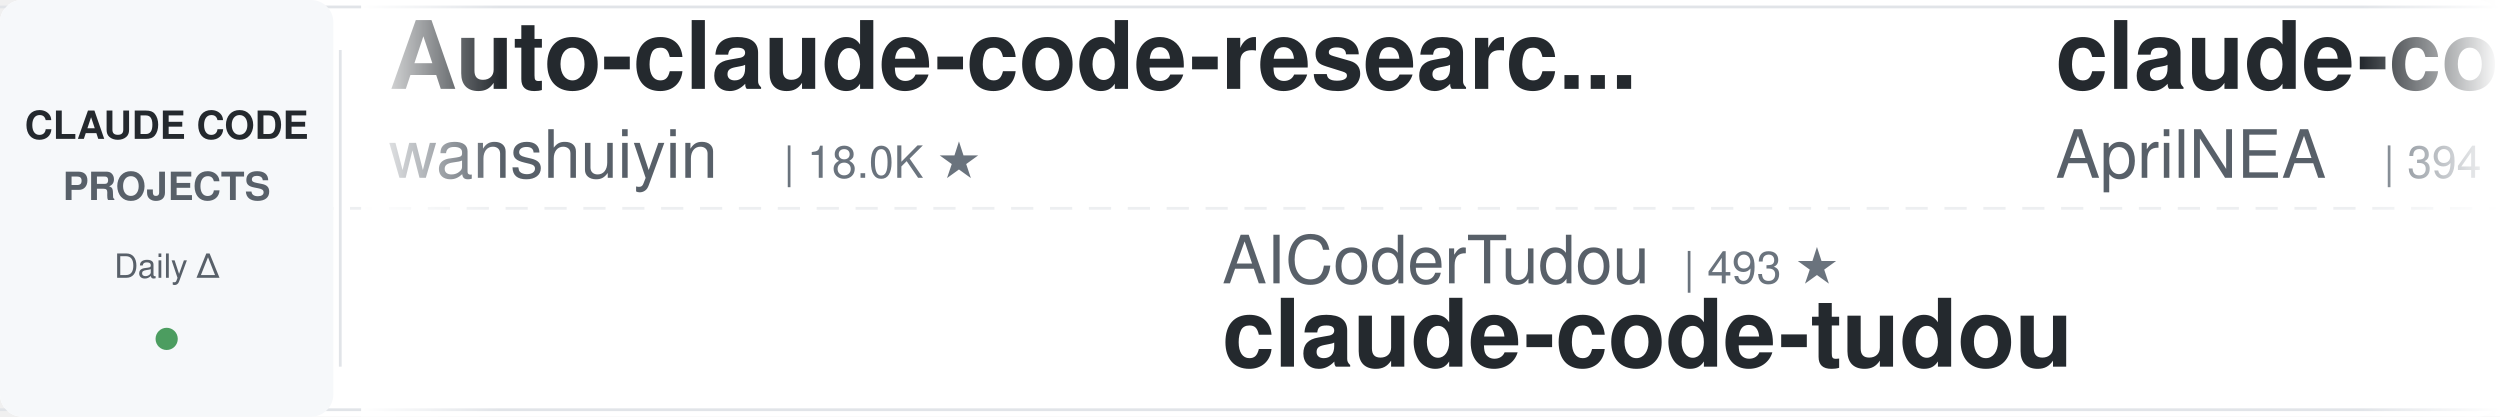
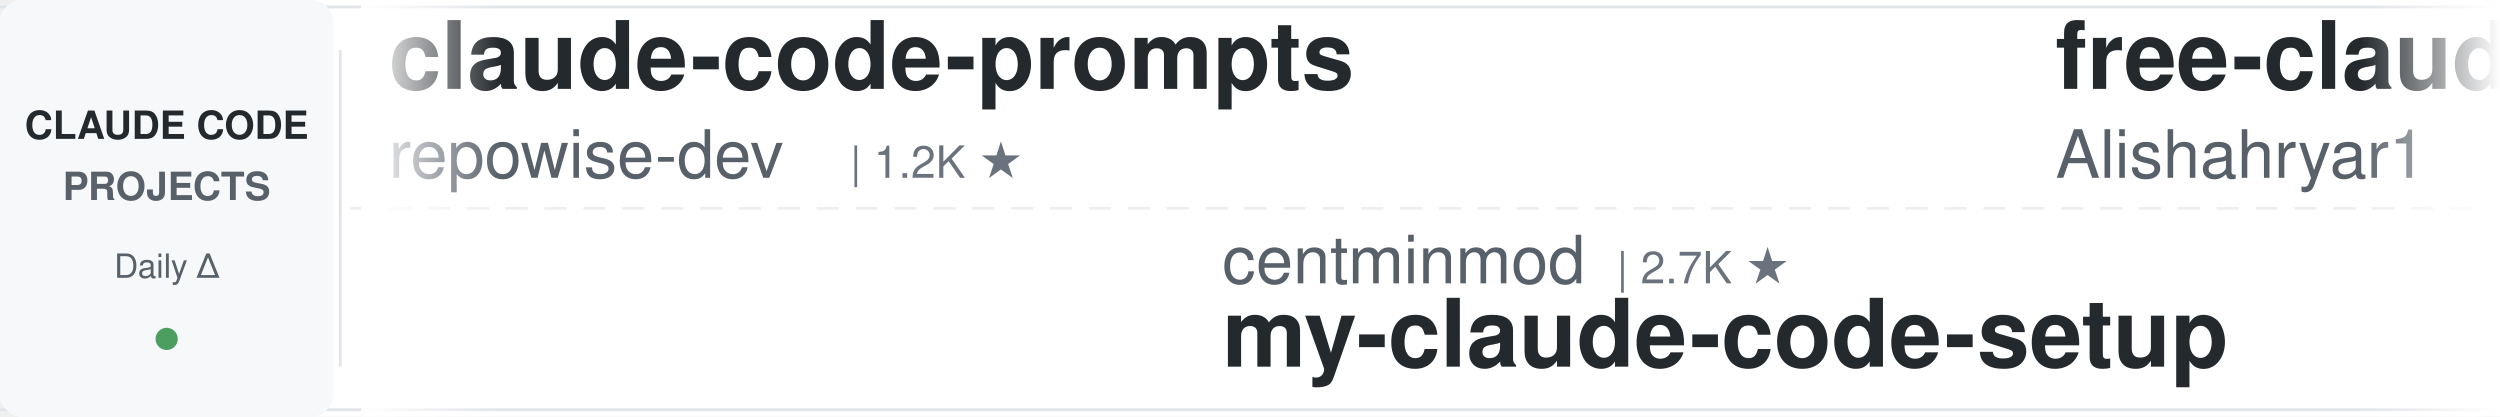
<svg xmlns="http://www.w3.org/2000/svg" width="900" height="150">
  <defs>
    <linearGradient id="leftFade" x1="0%" y1="0%" x2="100%" y2="0%">
      <stop offset="0%" style="stop-color:#ffffff;stop-opacity:1" />
      <stop offset="100%" style="stop-color:#ffffff;stop-opacity:0" />
    </linearGradient>
    <linearGradient id="rightFade" x1="0%" y1="0%" x2="100%" y2="0%">
      <stop offset="0%" style="stop-color:#ffffff;stop-opacity:0" />
      <stop offset="100%" style="stop-color:#ffffff;stop-opacity:1" />
    </linearGradient>
  </defs>
  <rect width="900" height="150" fill="#ffffff" rx="8" />
  <rect x="0" y="2" width="900" height="1" fill="#e1e4e8" />
  <rect x="0" y="147" width="900" height="1" fill="#e1e4e8" />
  <line x1="0" y1="75" x2="900" y2="75" stroke="#e1e4e8" stroke-width="1" stroke-dasharray="8 6" opacity="0.6" />
  <rect x="0" y="0" width="120" height="150" fill="#f6f8fa" rx="8" />
  <text x="60" y="50" font-family="-apple-system, BlinkMacSystemFont, 'Segoe UI', Helvetica, Arial, sans-serif" font-size="14" font-weight="600" fill="#24292e" text-anchor="middle">CLAUDE CODE</text>
  <text x="60" y="72" font-family="-apple-system, BlinkMacSystemFont, 'Segoe UI', Helvetica, Arial, sans-serif" font-size="14" font-weight="600" fill="#586069" text-anchor="middle">PROJECTS</text>
  <text x="60" y="100" font-family="-apple-system, BlinkMacSystemFont, 'Segoe UI', Helvetica, Arial, sans-serif" font-size="12" font-weight="500" fill="#586069" text-anchor="middle">Daily Δ</text>
  <circle cx="60" cy="122" r="4" fill="#22863a" opacity="0.8" />
  <rect x="122" y="18" width="1" height="114" fill="#e1e4e8" />
  <clipPath id="tickerClip">
    <rect x="130" y="0" width="770" height="150" />
  </clipPath>
  <g clip-path="url(#tickerClip)">
    <g id="tickerItems">
      <animateTransform attributeName="transform" attributeType="XML" type="translate" from="0 0" to="-3000 0" dur="54s" repeatCount="indefinite" />
      <g transform="translate(0, 0)">
-         <text x="140" y="32" font-family="-apple-system, BlinkMacSystemFont, 'Segoe UI', Helvetica, Arial, sans-serif" font-size="34" font-weight="600" fill="#24292e">Auto-claude-code-researc...</text>
-         <text x="140" y="64" font-family="-apple-system, BlinkMacSystemFont, 'Segoe UI', Helvetica, Arial, sans-serif" font-size="24" font-weight="400" fill="#586069">wanshuiyin</text>
-         <text x="282" y="64" font-family="-apple-system, BlinkMacSystemFont, 'Segoe UI', Helvetica, Arial, sans-serif" font-size="16" font-weight="500" fill="#6a737d">| 18.0K ★</text>
+         <text x="140" y="32" font-family="-apple-system, BlinkMacSystemFont, 'Segoe UI', Helvetica, Arial, sans-serif" font-size="34" font-weight="600" fill="#24292e">claude-code-prompts</text>
+         <text x="140" y="64" font-family="-apple-system, BlinkMacSystemFont, 'Segoe UI', Helvetica, Arial, sans-serif" font-size="24" font-weight="400" fill="#586069">repowise-dev</text>
+         <text x="306" y="64" font-family="-apple-system, BlinkMacSystemFont, 'Segoe UI', Helvetica, Arial, sans-serif" font-size="16" font-weight="500" fill="#6a737d">| 1.2K ★</text>
      </g>
      <g transform="translate(300, 0)">
-         <text x="140" y="102" font-family="-apple-system, BlinkMacSystemFont, 'Segoe UI', Helvetica, Arial, sans-serif" font-size="24" font-weight="400" fill="#586069">AICoderTudou</text>
-         <text x="306" y="102" font-family="-apple-system, BlinkMacSystemFont, 'Segoe UI', Helvetica, Arial, sans-serif" font-size="16" font-weight="500" fill="#6a737d">| 493 ★</text>
-         <text x="140" y="132" font-family="-apple-system, BlinkMacSystemFont, 'Segoe UI', Helvetica, Arial, sans-serif" font-size="34" font-weight="600" fill="#24292e">claude-code-tudou</text>
+         <text x="140" y="102" font-family="-apple-system, BlinkMacSystemFont, 'Segoe UI', Helvetica, Arial, sans-serif" font-size="24" font-weight="400" fill="#586069">centminmod</text>
+         <text x="282" y="102" font-family="-apple-system, BlinkMacSystemFont, 'Segoe UI', Helvetica, Arial, sans-serif" font-size="16" font-weight="500" fill="#6a737d">| 2.7K ★</text>
+         <text x="140" y="132" font-family="-apple-system, BlinkMacSystemFont, 'Segoe UI', Helvetica, Arial, sans-serif" font-size="34" font-weight="600" fill="#24292e">my-claude-code-setup</text>
      </g>
      <g transform="translate(600, 0)">
+         <text x="140" y="32" font-family="-apple-system, BlinkMacSystemFont, 'Segoe UI', Helvetica, Arial, sans-serif" font-size="34" font-weight="600" fill="#24292e">free-claude-code</text>
+         <text x="140" y="64" font-family="-apple-system, BlinkMacSystemFont, 'Segoe UI', Helvetica, Arial, sans-serif" font-size="24" font-weight="400" fill="#586069">Alishahryar1</text>
+         <text x="306" y="64" font-family="-apple-system, BlinkMacSystemFont, 'Segoe UI', Helvetica, Arial, sans-serif" font-size="16" font-weight="500" fill="#6a737d">| 63.0K ★</text>
+       </g>
+       <g transform="translate(900, 0)">
+         <text x="140" y="102" font-family="-apple-system, BlinkMacSystemFont, 'Segoe UI', Helvetica, Arial, sans-serif" font-size="24" font-weight="400" fill="#586069">1rgs</text>
+         <text x="210" y="102" font-family="-apple-system, BlinkMacSystemFont, 'Segoe UI', Helvetica, Arial, sans-serif" font-size="16" font-weight="500" fill="#6a737d">| 3.8K ★</text>
+         <text x="140" y="132" font-family="-apple-system, BlinkMacSystemFont, 'Segoe UI', Helvetica, Arial, sans-serif" font-size="34" font-weight="600" fill="#24292e">claude-code-proxy</text>
+       </g>
+       <g transform="translate(1200, 0)">
        <text x="140" y="32" font-family="-apple-system, BlinkMacSystemFont, 'Segoe UI', Helvetica, Arial, sans-serif" font-size="34" font-weight="600" fill="#24292e">claude-code-source</text>
        <text x="140" y="64" font-family="-apple-system, BlinkMacSystemFont, 'Segoe UI', Helvetica, Arial, sans-serif" font-size="24" font-weight="400" fill="#586069">AprilNEA</text>
        <text x="258" y="64" font-family="-apple-system, BlinkMacSystemFont, 'Segoe UI', Helvetica, Arial, sans-serif" font-size="16" font-weight="500" fill="#6a737d">| 394 ★</text>
      </g>
-       <g transform="translate(900, 0)">
-         <text x="140" y="102" font-family="-apple-system, BlinkMacSystemFont, 'Segoe UI', Helvetica, Arial, sans-serif" font-size="24" font-weight="400" fill="#586069">Yeachan-Heo</text>
-         <text x="294" y="102" font-family="-apple-system, BlinkMacSystemFont, 'Segoe UI', Helvetica, Arial, sans-serif" font-size="16" font-weight="500" fill="#6a737d">| 40.2K ★</text>
-         <text x="140" y="132" font-family="-apple-system, BlinkMacSystemFont, 'Segoe UI', Helvetica, Arial, sans-serif" font-size="34" font-weight="600" fill="#24292e">oh-my-claudecode</text>
-       </g>
-       <g transform="translate(1200, 0)">
-         <text x="140" y="32" font-family="-apple-system, BlinkMacSystemFont, 'Segoe UI', Helvetica, Arial, sans-serif" font-size="34" font-weight="600" fill="#24292e">my-claude-code-setup</text>
-         <text x="140" y="64" font-family="-apple-system, BlinkMacSystemFont, 'Segoe UI', Helvetica, Arial, sans-serif" font-size="24" font-weight="400" fill="#586069">centminmod</text>
-         <text x="282" y="64" font-family="-apple-system, BlinkMacSystemFont, 'Segoe UI', Helvetica, Arial, sans-serif" font-size="16" font-weight="500" fill="#6a737d">| 2.7K ★</text>
-       </g>
      <g transform="translate(1500, 0)">
-         <text x="140" y="102" font-family="-apple-system, BlinkMacSystemFont, 'Segoe UI', Helvetica, Arial, sans-serif" font-size="24" font-weight="400" fill="#586069">feiskyer</text>
-         <text x="258" y="102" font-family="-apple-system, BlinkMacSystemFont, 'Segoe UI', Helvetica, Arial, sans-serif" font-size="16" font-weight="500" fill="#6a737d">| 1.7K ★</text>
-         <text x="140" y="132" font-family="-apple-system, BlinkMacSystemFont, 'Segoe UI', Helvetica, Arial, sans-serif" font-size="34" font-weight="600" fill="#24292e">claude-code-settings</text>
+         <text x="140" y="102" font-family="-apple-system, BlinkMacSystemFont, 'Segoe UI', Helvetica, Arial, sans-serif" font-size="24" font-weight="400" fill="#586069">Maciek-roboblog</text>
+         <text x="342" y="102" font-family="-apple-system, BlinkMacSystemFont, 'Segoe UI', Helvetica, Arial, sans-serif" font-size="16" font-weight="500" fill="#6a737d">| 8.8K ★</text>
+         <text x="140" y="132" font-family="-apple-system, BlinkMacSystemFont, 'Segoe UI', Helvetica, Arial, sans-serif" font-size="34" font-weight="600" fill="#24292e">Claude-Code-Usage-Monito...</text>
      </g>
      <g transform="translate(1800, 0)">
-         <text x="140" y="32" font-family="-apple-system, BlinkMacSystemFont, 'Segoe UI', Helvetica, Arial, sans-serif" font-size="34" font-weight="600" fill="#24292e">claude-code-base-action</text>
-         <text x="140" y="64" font-family="-apple-system, BlinkMacSystemFont, 'Segoe UI', Helvetica, Arial, sans-serif" font-size="24" font-weight="400" fill="#586069">anthropics</text>
-         <text x="282" y="64" font-family="-apple-system, BlinkMacSystemFont, 'Segoe UI', Helvetica, Arial, sans-serif" font-size="16" font-weight="500" fill="#6a737d">| 1.0K ★</text>
+         <text x="140" y="32" font-family="-apple-system, BlinkMacSystemFont, 'Segoe UI', Helvetica, Arial, sans-serif" font-size="34" font-weight="600" fill="#24292e">claude-code-router</text>
+         <text x="140" y="64" font-family="-apple-system, BlinkMacSystemFont, 'Segoe UI', Helvetica, Arial, sans-serif" font-size="24" font-weight="400" fill="#586069">musistudio</text>
+         <text x="282" y="64" font-family="-apple-system, BlinkMacSystemFont, 'Segoe UI', Helvetica, Arial, sans-serif" font-size="16" font-weight="500" fill="#6a737d">| 37.8K ★</text>
      </g>
      <g transform="translate(2100, 0)">
-         <text x="140" y="102" font-family="-apple-system, BlinkMacSystemFont, 'Segoe UI', Helvetica, Arial, sans-serif" font-size="24" font-weight="400" fill="#586069">overwirehq</text>
-         <text x="282" y="102" font-family="-apple-system, BlinkMacSystemFont, 'Segoe UI', Helvetica, Arial, sans-serif" font-size="16" font-weight="500" fill="#6a737d">| 2.8K ★</text>
-         <text x="140" y="132" font-family="-apple-system, BlinkMacSystemFont, 'Segoe UI', Helvetica, Arial, sans-serif" font-size="34" font-weight="600" fill="#24292e">claude-code-telegram</text>
+         <text x="140" y="102" font-family="-apple-system, BlinkMacSystemFont, 'Segoe UI', Helvetica, Arial, sans-serif" font-size="24" font-weight="400" fill="#586069">darcyegb</text>
+         <text x="258" y="102" font-family="-apple-system, BlinkMacSystemFont, 'Segoe UI', Helvetica, Arial, sans-serif" font-size="16" font-weight="500" fill="#6a737d">| 780 ★</text>
+         <text x="140" y="132" font-family="-apple-system, BlinkMacSystemFont, 'Segoe UI', Helvetica, Arial, sans-serif" font-size="34" font-weight="600" fill="#24292e">ClaudeCodeAgents</text>
      </g>
      <g transform="translate(2400, 0)">
-         <text x="140" y="32" font-family="-apple-system, BlinkMacSystemFont, 'Segoe UI', Helvetica, Arial, sans-serif" font-size="34" font-weight="600" fill="#24292e">claude-coder</text>
-         <text x="140" y="64" font-family="-apple-system, BlinkMacSystemFont, 'Segoe UI', Helvetica, Arial, sans-serif" font-size="24" font-weight="400" fill="#586069">kodu-ai</text>
-         <text x="246" y="64" font-family="-apple-system, BlinkMacSystemFont, 'Segoe UI', Helvetica, Arial, sans-serif" font-size="16" font-weight="500" fill="#6a737d">| 5.2K ★</text>
+         <text x="140" y="32" font-family="-apple-system, BlinkMacSystemFont, 'Segoe UI', Helvetica, Arial, sans-serif" font-size="34" font-weight="600" fill="#24292e">claude-code-source</text>
+         <text x="140" y="64" font-family="-apple-system, BlinkMacSystemFont, 'Segoe UI', Helvetica, Arial, sans-serif" font-size="24" font-weight="400" fill="#586069">JrCx7scC</text>
+         <text x="258" y="64" font-family="-apple-system, BlinkMacSystemFont, 'Segoe UI', Helvetica, Arial, sans-serif" font-size="16" font-weight="500" fill="#6a737d">| 376 ★</text>
      </g>
      <g transform="translate(2700, 0)">
-         <text x="140" y="102" font-family="-apple-system, BlinkMacSystemFont, 'Segoe UI', Helvetica, Arial, sans-serif" font-size="24" font-weight="400" fill="#586069">Windy3f3f3f3f</text>
-         <text x="318" y="102" font-family="-apple-system, BlinkMacSystemFont, 'Segoe UI', Helvetica, Arial, sans-serif" font-size="16" font-weight="500" fill="#6a737d">| 2.8K ★</text>
-         <text x="140" y="132" font-family="-apple-system, BlinkMacSystemFont, 'Segoe UI', Helvetica, Arial, sans-serif" font-size="34" font-weight="600" fill="#24292e">claude-code-from-scratch</text>
+         <text x="140" y="102" font-family="-apple-system, BlinkMacSystemFont, 'Segoe UI', Helvetica, Arial, sans-serif" font-size="24" font-weight="400" fill="#586069">nicedreamzapp</text>
+         <text x="318" y="102" font-family="-apple-system, BlinkMacSystemFont, 'Segoe UI', Helvetica, Arial, sans-serif" font-size="16" font-weight="500" fill="#6a737d">| 3.4K ★</text>
+         <text x="140" y="132" font-family="-apple-system, BlinkMacSystemFont, 'Segoe UI', Helvetica, Arial, sans-serif" font-size="34" font-weight="600" fill="#24292e">claude-code-local</text>
      </g>
      <g transform="translate(3000, 0)">
-         <text x="140" y="32" font-family="-apple-system, BlinkMacSystemFont, 'Segoe UI', Helvetica, Arial, sans-serif" font-size="34" font-weight="600" fill="#24292e">Auto-claude-code-researc...</text>
-         <text x="140" y="64" font-family="-apple-system, BlinkMacSystemFont, 'Segoe UI', Helvetica, Arial, sans-serif" font-size="24" font-weight="400" fill="#586069">wanshuiyin</text>
-         <text x="282" y="64" font-family="-apple-system, BlinkMacSystemFont, 'Segoe UI', Helvetica, Arial, sans-serif" font-size="16" font-weight="500" fill="#6a737d">| 18.0K ★</text>
+         <text x="140" y="32" font-family="-apple-system, BlinkMacSystemFont, 'Segoe UI', Helvetica, Arial, sans-serif" font-size="34" font-weight="600" fill="#24292e">claude-code-prompts</text>
+         <text x="140" y="64" font-family="-apple-system, BlinkMacSystemFont, 'Segoe UI', Helvetica, Arial, sans-serif" font-size="24" font-weight="400" fill="#586069">repowise-dev</text>
+         <text x="306" y="64" font-family="-apple-system, BlinkMacSystemFont, 'Segoe UI', Helvetica, Arial, sans-serif" font-size="16" font-weight="500" fill="#6a737d">| 1.2K ★</text>
      </g>
      <g transform="translate(3300, 0)">
-         <text x="140" y="102" font-family="-apple-system, BlinkMacSystemFont, 'Segoe UI', Helvetica, Arial, sans-serif" font-size="24" font-weight="400" fill="#586069">AICoderTudou</text>
-         <text x="306" y="102" font-family="-apple-system, BlinkMacSystemFont, 'Segoe UI', Helvetica, Arial, sans-serif" font-size="16" font-weight="500" fill="#6a737d">| 493 ★</text>
-         <text x="140" y="132" font-family="-apple-system, BlinkMacSystemFont, 'Segoe UI', Helvetica, Arial, sans-serif" font-size="34" font-weight="600" fill="#24292e">claude-code-tudou</text>
+         <text x="140" y="102" font-family="-apple-system, BlinkMacSystemFont, 'Segoe UI', Helvetica, Arial, sans-serif" font-size="24" font-weight="400" fill="#586069">centminmod</text>
+         <text x="282" y="102" font-family="-apple-system, BlinkMacSystemFont, 'Segoe UI', Helvetica, Arial, sans-serif" font-size="16" font-weight="500" fill="#6a737d">| 2.7K ★</text>
+         <text x="140" y="132" font-family="-apple-system, BlinkMacSystemFont, 'Segoe UI', Helvetica, Arial, sans-serif" font-size="34" font-weight="600" fill="#24292e">my-claude-code-setup</text>
      </g>
      <g transform="translate(3600, 0)">
-         <text x="140" y="32" font-family="-apple-system, BlinkMacSystemFont, 'Segoe UI', Helvetica, Arial, sans-serif" font-size="34" font-weight="600" fill="#24292e">claude-code-source</text>
-         <text x="140" y="64" font-family="-apple-system, BlinkMacSystemFont, 'Segoe UI', Helvetica, Arial, sans-serif" font-size="24" font-weight="400" fill="#586069">AprilNEA</text>
-         <text x="258" y="64" font-family="-apple-system, BlinkMacSystemFont, 'Segoe UI', Helvetica, Arial, sans-serif" font-size="16" font-weight="500" fill="#6a737d">| 394 ★</text>
+         <text x="140" y="32" font-family="-apple-system, BlinkMacSystemFont, 'Segoe UI', Helvetica, Arial, sans-serif" font-size="34" font-weight="600" fill="#24292e">free-claude-code</text>
+         <text x="140" y="64" font-family="-apple-system, BlinkMacSystemFont, 'Segoe UI', Helvetica, Arial, sans-serif" font-size="24" font-weight="400" fill="#586069">Alishahryar1</text>
+         <text x="306" y="64" font-family="-apple-system, BlinkMacSystemFont, 'Segoe UI', Helvetica, Arial, sans-serif" font-size="16" font-weight="500" fill="#6a737d">| 63.0K ★</text>
      </g>
      <g transform="translate(3900, 0)">
-         <text x="140" y="102" font-family="-apple-system, BlinkMacSystemFont, 'Segoe UI', Helvetica, Arial, sans-serif" font-size="24" font-weight="400" fill="#586069">Yeachan-Heo</text>
-         <text x="294" y="102" font-family="-apple-system, BlinkMacSystemFont, 'Segoe UI', Helvetica, Arial, sans-serif" font-size="16" font-weight="500" fill="#6a737d">| 40.2K ★</text>
-         <text x="140" y="132" font-family="-apple-system, BlinkMacSystemFont, 'Segoe UI', Helvetica, Arial, sans-serif" font-size="34" font-weight="600" fill="#24292e">oh-my-claudecode</text>
+         <text x="140" y="102" font-family="-apple-system, BlinkMacSystemFont, 'Segoe UI', Helvetica, Arial, sans-serif" font-size="24" font-weight="400" fill="#586069">1rgs</text>
+         <text x="210" y="102" font-family="-apple-system, BlinkMacSystemFont, 'Segoe UI', Helvetica, Arial, sans-serif" font-size="16" font-weight="500" fill="#6a737d">| 3.8K ★</text>
+         <text x="140" y="132" font-family="-apple-system, BlinkMacSystemFont, 'Segoe UI', Helvetica, Arial, sans-serif" font-size="34" font-weight="600" fill="#24292e">claude-code-proxy</text>
      </g>
    </g>
  </g>
  <rect x="130" y="0" width="50" height="150" fill="url(#leftFade)" />
  <rect x="850" y="0" width="50" height="150" fill="url(#rightFade)" />
</svg>
